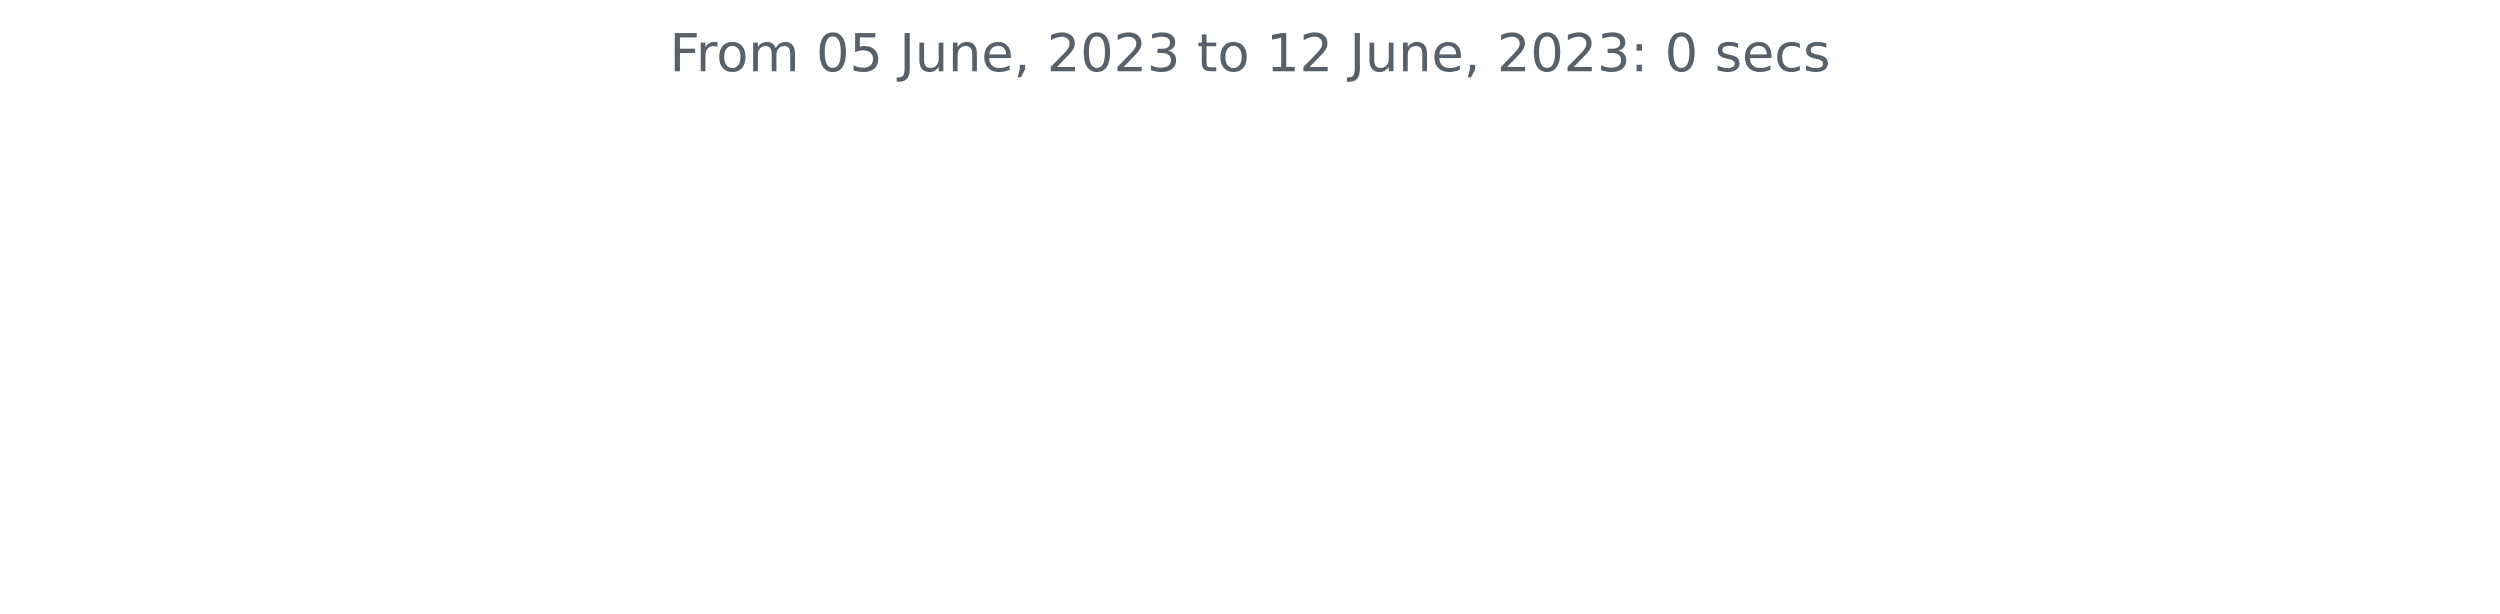
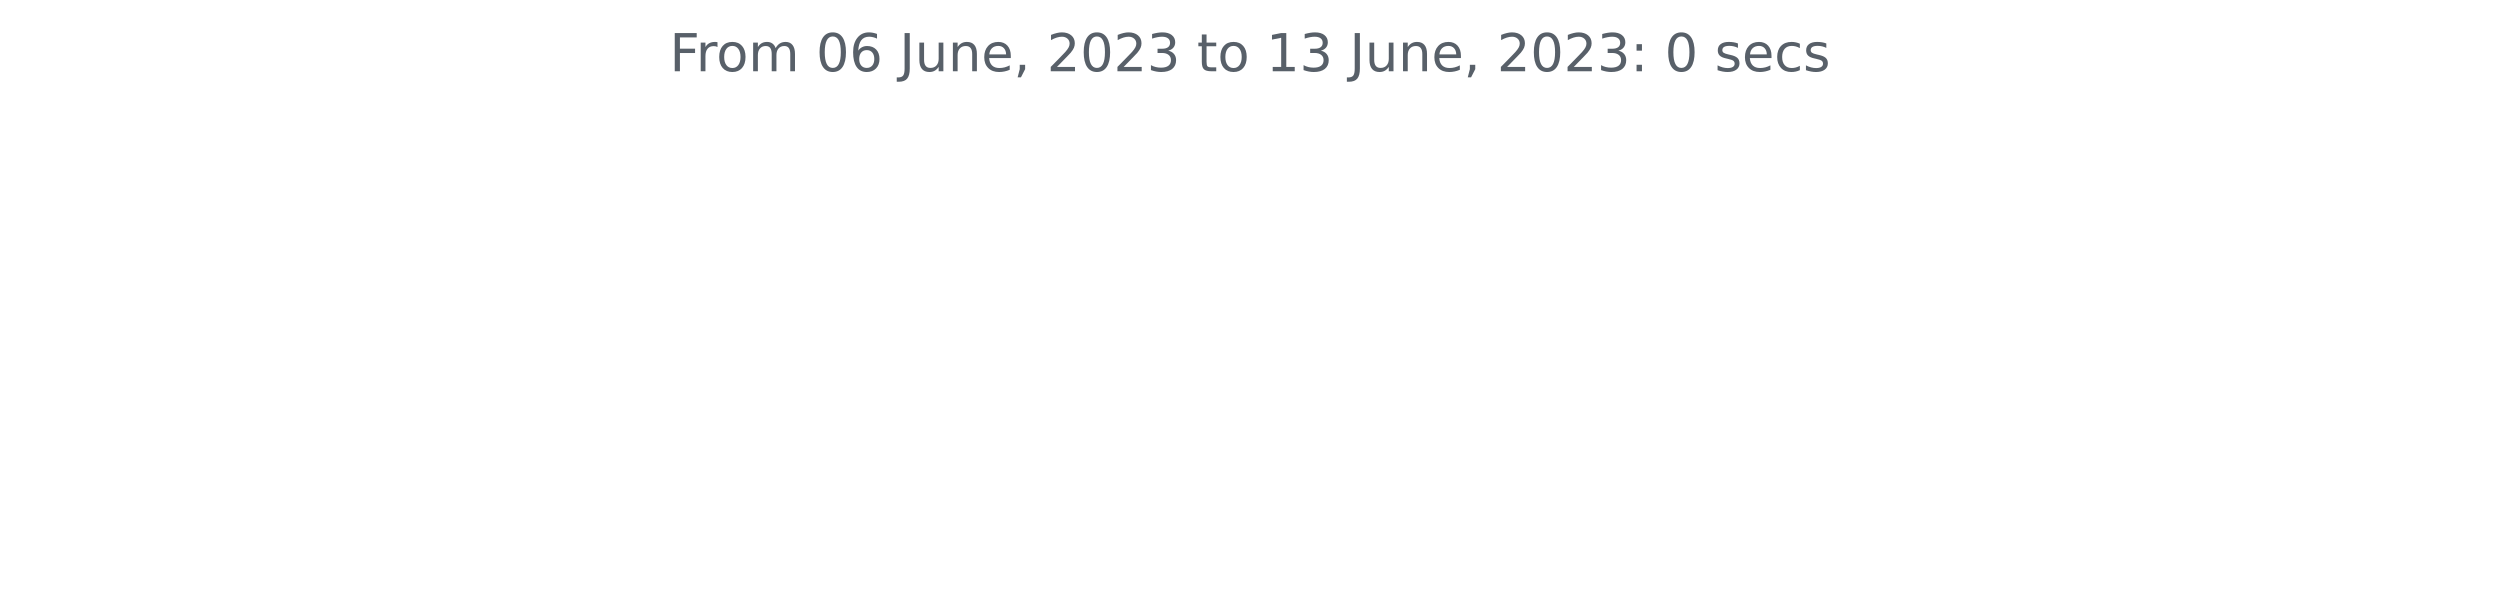
<svg xmlns="http://www.w3.org/2000/svg" xmlns:xlink="http://www.w3.org/1999/xlink" width="572.4pt" height="140.398pt" viewBox="0 0 572.4 140.398" version="1.1">
  <defs>
    <style type="text/css">*{stroke-linejoin: round; stroke-linecap: butt}</style>
  </defs>
  <g id="figure_1">
    <g id="patch_1">
      <path d="M 0 140.398  L 572.4 140.398  L 572.4 0  L 0 0  L 0 140.398  z " style="fill: none" />
    </g>
    <g id="axes_1">
      <g id="matplotlib.axis_1" />
      <g id="matplotlib.axis_2" />
      <g id="text_1">
        <g style="fill: #586069" transform="translate(153.3131 16.31812)scale(0.12 -0.12)">
          <defs>
            <path id="DejaVuSans-46" d="M 628 4666  L 3309 4666  L 3309 4134  L 1259 4134  L 1259 2759  L 3109 2759  L 3109 2228  L 1259 2228  L 1259 0  L 628 0  L 628 4666  z " transform="scale(0.015625)" />
            <path id="DejaVuSans-72" d="M 2631 2963  Q 2534 3019 2420 3045  Q 2306 3072 2169 3072  Q 1681 3072 1420 2755  Q 1159 2438 1159 1844  L 1159 0  L 581 0  L 581 3500  L 1159 3500  L 1159 2956  Q 1341 3275 1631 3429  Q 1922 3584 2338 3584  Q 2397 3584 2469 3576  Q 2541 3569 2628 3553  L 2631 2963  z " transform="scale(0.015625)" />
            <path id="DejaVuSans-6f" d="M 1959 3097  Q 1497 3097 1228 2736  Q 959 2375 959 1747  Q 959 1119 1226 758  Q 1494 397 1959 397  Q 2419 397 2687 759  Q 2956 1122 2956 1747  Q 2956 2369 2687 2733  Q 2419 3097 1959 3097  z M 1959 3584  Q 2709 3584 3137 3096  Q 3566 2609 3566 1747  Q 3566 888 3137 398  Q 2709 -91 1959 -91  Q 1206 -91 779 398  Q 353 888 353 1747  Q 353 2609 779 3096  Q 1206 3584 1959 3584  z " transform="scale(0.015625)" />
            <path id="DejaVuSans-6d" d="M 3328 2828  Q 3544 3216 3844 3400  Q 4144 3584 4550 3584  Q 5097 3584 5394 3201  Q 5691 2819 5691 2113  L 5691 0  L 5113 0  L 5113 2094  Q 5113 2597 4934 2840  Q 4756 3084 4391 3084  Q 3944 3084 3684 2787  Q 3425 2491 3425 1978  L 3425 0  L 2847 0  L 2847 2094  Q 2847 2600 2669 2842  Q 2491 3084 2119 3084  Q 1678 3084 1418 2786  Q 1159 2488 1159 1978  L 1159 0  L 581 0  L 581 3500  L 1159 3500  L 1159 2956  Q 1356 3278 1631 3431  Q 1906 3584 2284 3584  Q 2666 3584 2933 3390  Q 3200 3197 3328 2828  z " transform="scale(0.015625)" />
            <path id="DejaVuSans-20" transform="scale(0.015625)" />
            <path id="DejaVuSans-30" d="M 2034 4250  Q 1547 4250 1301 3770  Q 1056 3291 1056 2328  Q 1056 1369 1301 889  Q 1547 409 2034 409  Q 2525 409 2770 889  Q 3016 1369 3016 2328  Q 3016 3291 2770 3770  Q 2525 4250 2034 4250  z M 2034 4750  Q 2819 4750 3233 4129  Q 3647 3509 3647 2328  Q 3647 1150 3233 529  Q 2819 -91 2034 -91  Q 1250 -91 836 529  Q 422 1150 422 2328  Q 422 3509 836 4129  Q 1250 4750 2034 4750  z " transform="scale(0.015625)" />
-             <path id="DejaVuSans-35" d="M 691 4666  L 3169 4666  L 3169 4134  L 1269 4134  L 1269 2991  Q 1406 3038 1543 3061  Q 1681 3084 1819 3084  Q 2600 3084 3056 2656  Q 3513 2228 3513 1497  Q 3513 744 3044 326  Q 2575 -91 1722 -91  Q 1428 -91 1123 -41  Q 819 9 494 109  L 494 744  Q 775 591 1075 516  Q 1375 441 1709 441  Q 2250 441 2565 725  Q 2881 1009 2881 1497  Q 2881 1984 2565 2268  Q 2250 2553 1709 2553  Q 1456 2553 1204 2497  Q 953 2441 691 2322  L 691 4666  z " transform="scale(0.015625)" />
+             <path id="DejaVuSans-36" d="M 2113 2584  Q 1688 2584 1439 2293  Q 1191 2003 1191 1497  Q 1191 994 1439 701  Q 1688 409 2113 409  Q 2538 409 2786 701  Q 3034 994 3034 1497  Q 3034 2003 2786 2293  Q 2538 2584 2113 2584  z M 3366 4563  L 3366 3988  Q 3128 4100 2886 4159  Q 2644 4219 2406 4219  Q 1781 4219 1451 3797  Q 1122 3375 1075 2522  Q 1259 2794 1537 2939  Q 1816 3084 2150 3084  Q 2853 3084 3261 2657  Q 3669 2231 3669 1497  Q 3669 778 3244 343  Q 2819 -91 2113 -91  Q 1303 -91 875 529  Q 447 1150 447 2328  Q 447 3434 972 4092  Q 1497 4750 2381 4750  Q 2619 4750 2861 4703  Q 3103 4656 3366 4563  z " transform="scale(0.015625)" />
            <path id="DejaVuSans-4a" d="M 628 4666  L 1259 4666  L 1259 325  Q 1259 -519 939 -900  Q 619 -1281 -91 -1281  L -331 -1281  L -331 -750  L -134 -750  Q 284 -750 456 -515  Q 628 -281 628 325  L 628 4666  z " transform="scale(0.015625)" />
            <path id="DejaVuSans-75" d="M 544 1381  L 544 3500  L 1119 3500  L 1119 1403  Q 1119 906 1312 657  Q 1506 409 1894 409  Q 2359 409 2629 706  Q 2900 1003 2900 1516  L 2900 3500  L 3475 3500  L 3475 0  L 2900 0  L 2900 538  Q 2691 219 2414 64  Q 2138 -91 1772 -91  Q 1169 -91 856 284  Q 544 659 544 1381  z M 1991 3584  L 1991 3584  z " transform="scale(0.015625)" />
            <path id="DejaVuSans-6e" d="M 3513 2113  L 3513 0  L 2938 0  L 2938 2094  Q 2938 2591 2744 2837  Q 2550 3084 2163 3084  Q 1697 3084 1428 2787  Q 1159 2491 1159 1978  L 1159 0  L 581 0  L 581 3500  L 1159 3500  L 1159 2956  Q 1366 3272 1645 3428  Q 1925 3584 2291 3584  Q 2894 3584 3203 3211  Q 3513 2838 3513 2113  z " transform="scale(0.015625)" />
            <path id="DejaVuSans-65" d="M 3597 1894  L 3597 1613  L 953 1613  Q 991 1019 1311 708  Q 1631 397 2203 397  Q 2534 397 2845 478  Q 3156 559 3463 722  L 3463 178  Q 3153 47 2828 -22  Q 2503 -91 2169 -91  Q 1331 -91 842 396  Q 353 884 353 1716  Q 353 2575 817 3079  Q 1281 3584 2069 3584  Q 2775 3584 3186 3129  Q 3597 2675 3597 1894  z M 3022 2063  Q 3016 2534 2758 2815  Q 2500 3097 2075 3097  Q 1594 3097 1305 2825  Q 1016 2553 972 2059  L 3022 2063  z " transform="scale(0.015625)" />
            <path id="DejaVuSans-2c" d="M 750 794  L 1409 794  L 1409 256  L 897 -744  L 494 -744  L 750 256  L 750 794  z " transform="scale(0.015625)" />
            <path id="DejaVuSans-32" d="M 1228 531  L 3431 531  L 3431 0  L 469 0  L 469 531  Q 828 903 1448 1529  Q 2069 2156 2228 2338  Q 2531 2678 2651 2914  Q 2772 3150 2772 3378  Q 2772 3750 2511 3984  Q 2250 4219 1831 4219  Q 1534 4219 1204 4116  Q 875 4013 500 3803  L 500 4441  Q 881 4594 1212 4672  Q 1544 4750 1819 4750  Q 2544 4750 2975 4387  Q 3406 4025 3406 3419  Q 3406 3131 3298 2873  Q 3191 2616 2906 2266  Q 2828 2175 2409 1742  Q 1991 1309 1228 531  z " transform="scale(0.015625)" />
            <path id="DejaVuSans-33" d="M 2597 2516  Q 3050 2419 3304 2112  Q 3559 1806 3559 1356  Q 3559 666 3084 287  Q 2609 -91 1734 -91  Q 1441 -91 1130 -33  Q 819 25 488 141  L 488 750  Q 750 597 1062 519  Q 1375 441 1716 441  Q 2309 441 2620 675  Q 2931 909 2931 1356  Q 2931 1769 2642 2001  Q 2353 2234 1838 2234  L 1294 2234  L 1294 2753  L 1863 2753  Q 2328 2753 2575 2939  Q 2822 3125 2822 3475  Q 2822 3834 2567 4026  Q 2313 4219 1838 4219  Q 1578 4219 1281 4162  Q 984 4106 628 3988  L 628 4550  Q 988 4650 1302 4700  Q 1616 4750 1894 4750  Q 2613 4750 3031 4423  Q 3450 4097 3450 3541  Q 3450 3153 3228 2886  Q 3006 2619 2597 2516  z " transform="scale(0.015625)" />
            <path id="DejaVuSans-74" d="M 1172 4494  L 1172 3500  L 2356 3500  L 2356 3053  L 1172 3053  L 1172 1153  Q 1172 725 1289 603  Q 1406 481 1766 481  L 2356 481  L 2356 0  L 1766 0  Q 1100 0 847 248  Q 594 497 594 1153  L 594 3053  L 172 3053  L 172 3500  L 594 3500  L 594 4494  L 1172 4494  z " transform="scale(0.015625)" />
            <path id="DejaVuSans-31" d="M 794 531  L 1825 531  L 1825 4091  L 703 3866  L 703 4441  L 1819 4666  L 2450 4666  L 2450 531  L 3481 531  L 3481 0  L 794 0  L 794 531  z " transform="scale(0.015625)" />
            <path id="DejaVuSans-3a" d="M 750 794  L 1409 794  L 1409 0  L 750 0  L 750 794  z M 750 3309  L 1409 3309  L 1409 2516  L 750 2516  L 750 3309  z " transform="scale(0.015625)" />
            <path id="DejaVuSans-73" d="M 2834 3397  L 2834 2853  Q 2591 2978 2328 3040  Q 2066 3103 1784 3103  Q 1356 3103 1142 2972  Q 928 2841 928 2578  Q 928 2378 1081 2264  Q 1234 2150 1697 2047  L 1894 2003  Q 2506 1872 2764 1633  Q 3022 1394 3022 966  Q 3022 478 2636 193  Q 2250 -91 1575 -91  Q 1294 -91 989 -36  Q 684 19 347 128  L 347 722  Q 666 556 975 473  Q 1284 391 1588 391  Q 1994 391 2212 530  Q 2431 669 2431 922  Q 2431 1156 2273 1281  Q 2116 1406 1581 1522  L 1381 1569  Q 847 1681 609 1914  Q 372 2147 372 2553  Q 372 3047 722 3315  Q 1072 3584 1716 3584  Q 2034 3584 2315 3537  Q 2597 3491 2834 3397  z " transform="scale(0.015625)" />
            <path id="DejaVuSans-63" d="M 3122 3366  L 3122 2828  Q 2878 2963 2633 3030  Q 2388 3097 2138 3097  Q 1578 3097 1268 2742  Q 959 2388 959 1747  Q 959 1106 1268 751  Q 1578 397 2138 397  Q 2388 397 2633 464  Q 2878 531 3122 666  L 3122 134  Q 2881 22 2623 -34  Q 2366 -91 2075 -91  Q 1284 -91 818 406  Q 353 903 353 1747  Q 353 2603 823 3093  Q 1294 3584 2113 3584  Q 2378 3584 2631 3529  Q 2884 3475 3122 3366  z " transform="scale(0.015625)" />
          </defs>
          <use xlink:href="#DejaVuSans-46" />
          <use xlink:href="#DejaVuSans-72" x="50.27" />
          <use xlink:href="#DejaVuSans-6f" x="89.133" />
          <use xlink:href="#DejaVuSans-6d" x="150.314" />
          <use xlink:href="#DejaVuSans-20" x="247.727" />
          <use xlink:href="#DejaVuSans-30" x="279.514" />
-           <use xlink:href="#DejaVuSans-35" x="343.137" />
+           <use xlink:href="#DejaVuSans-36" x="343.137" />
          <use xlink:href="#DejaVuSans-20" x="406.76" />
          <use xlink:href="#DejaVuSans-4a" x="438.547" />
          <use xlink:href="#DejaVuSans-75" x="468.039" />
          <use xlink:href="#DejaVuSans-6e" x="531.418" />
          <use xlink:href="#DejaVuSans-65" x="594.797" />
          <use xlink:href="#DejaVuSans-2c" x="656.32" />
          <use xlink:href="#DejaVuSans-20" x="688.107" />
          <use xlink:href="#DejaVuSans-32" x="719.895" />
          <use xlink:href="#DejaVuSans-30" x="783.518" />
          <use xlink:href="#DejaVuSans-32" x="847.141" />
          <use xlink:href="#DejaVuSans-33" x="910.764" />
          <use xlink:href="#DejaVuSans-20" x="974.387" />
          <use xlink:href="#DejaVuSans-74" x="1006.174" />
          <use xlink:href="#DejaVuSans-6f" x="1045.383" />
          <use xlink:href="#DejaVuSans-20" x="1106.564" />
          <use xlink:href="#DejaVuSans-31" x="1138.352" />
-           <use xlink:href="#DejaVuSans-32" x="1201.975" />
+           <use xlink:href="#DejaVuSans-33" x="1201.975" />
          <use xlink:href="#DejaVuSans-20" x="1265.598" />
          <use xlink:href="#DejaVuSans-4a" x="1297.385" />
          <use xlink:href="#DejaVuSans-75" x="1326.877" />
          <use xlink:href="#DejaVuSans-6e" x="1390.256" />
          <use xlink:href="#DejaVuSans-65" x="1453.635" />
          <use xlink:href="#DejaVuSans-2c" x="1515.158" />
          <use xlink:href="#DejaVuSans-20" x="1546.945" />
          <use xlink:href="#DejaVuSans-32" x="1578.732" />
          <use xlink:href="#DejaVuSans-30" x="1642.355" />
          <use xlink:href="#DejaVuSans-32" x="1705.979" />
          <use xlink:href="#DejaVuSans-33" x="1769.602" />
          <use xlink:href="#DejaVuSans-3a" x="1833.225" />
          <use xlink:href="#DejaVuSans-20" x="1866.916" />
          <use xlink:href="#DejaVuSans-30" x="1898.703" />
          <use xlink:href="#DejaVuSans-20" x="1962.326" />
          <use xlink:href="#DejaVuSans-73" x="1994.113" />
          <use xlink:href="#DejaVuSans-65" x="2046.213" />
          <use xlink:href="#DejaVuSans-63" x="2107.736" />
          <use xlink:href="#DejaVuSans-73" x="2162.717" />
        </g>
      </g>
    </g>
  </g>
</svg>
